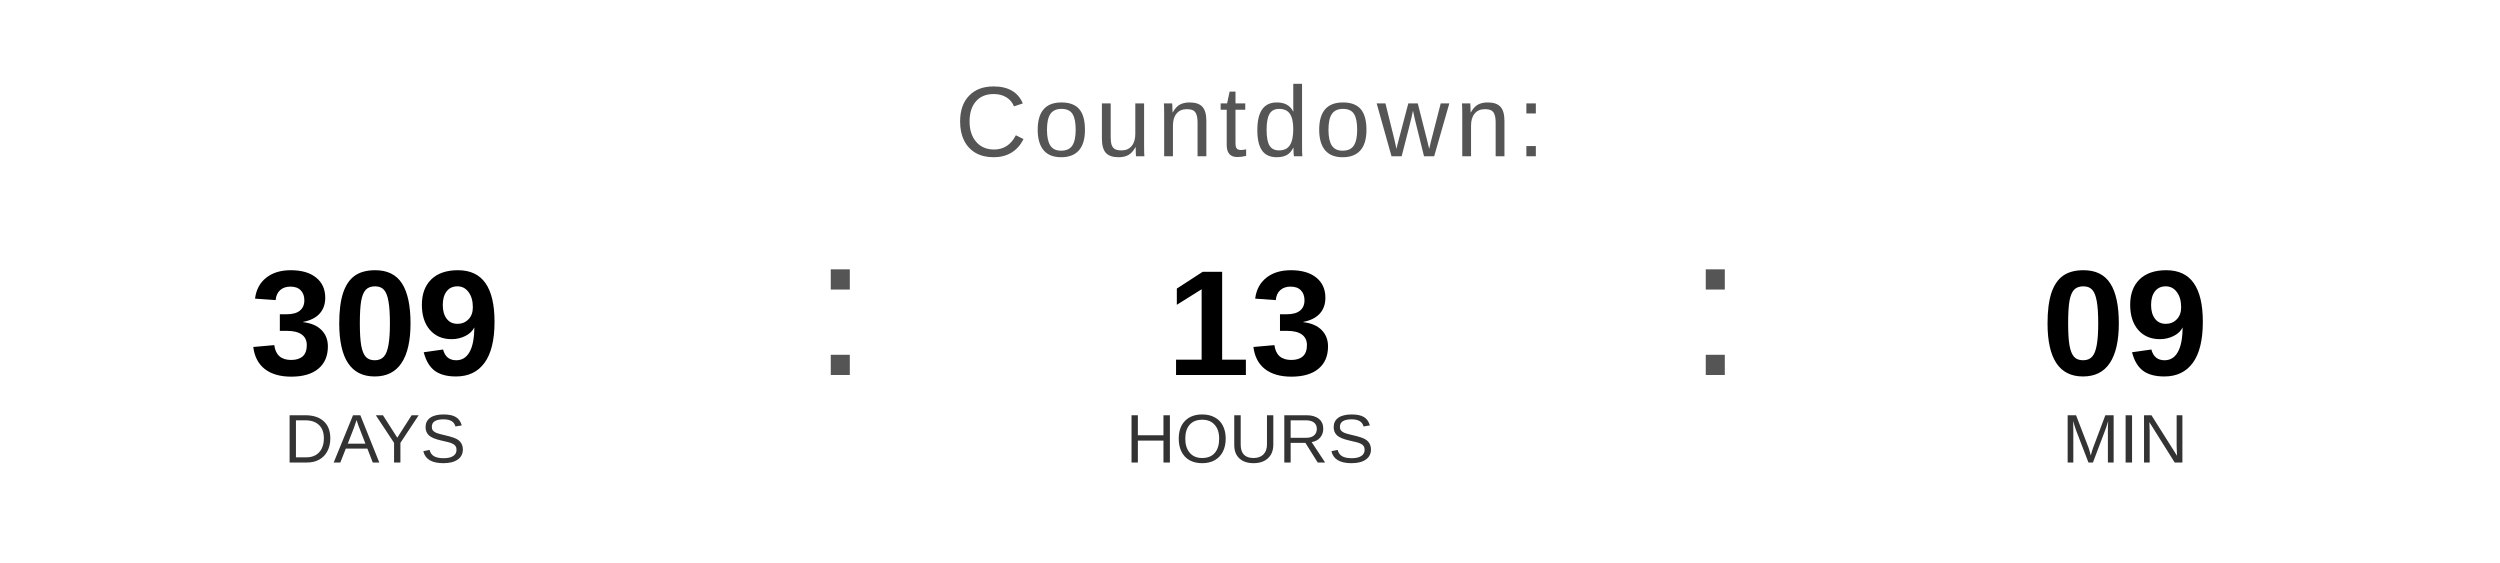
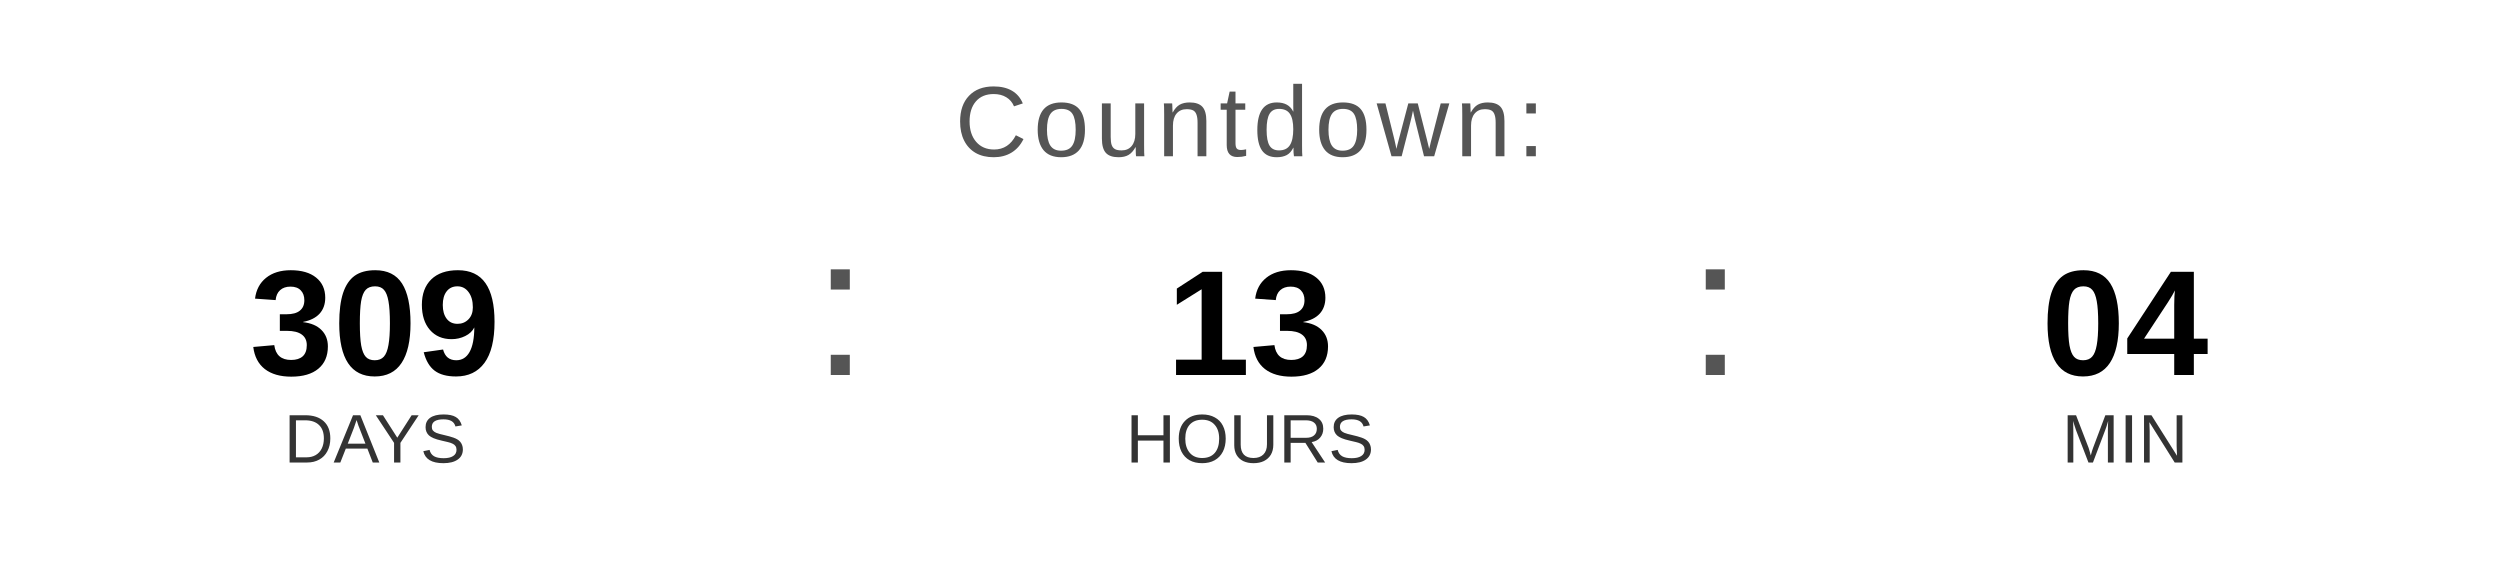
<svg xmlns="http://www.w3.org/2000/svg" width="400" height="90" viewBox="0 0 400 90">
  <text x="200" y="25" font-family="Arial, Helvetica, sans-serif" font-size="16" fill="#555555" text-anchor="middle" letter-spacing="1">
    Countdown:
  </text>
  <text x="60" y="60" font-family="Arial, Helvetica, sans-serif" font-size="24" font-weight="bold" fill="#000000" text-anchor="middle">309</text>
  <text x="60" y="74" font-family="Arial, Helvetica, sans-serif" font-size="11" fill="#333333" text-anchor="middle">DAYS</text>
  <text x="130" y="60" font-family="Arial, sans-serif" font-size="32" fill="#555555">:</text>
  <text x="200" y="60" font-family="Arial, Helvetica, sans-serif" font-size="24" font-weight="bold" fill="#000000" text-anchor="middle">13</text>
  <text x="200" y="74" font-family="Arial, Helvetica, sans-serif" font-size="11" fill="#333333" text-anchor="middle">HOURS</text>
  <text x="270" y="60" font-family="Arial, sans-serif" font-size="32" fill="#555555">:</text>
-   <text x="340" y="60" font-family="Arial, Helvetica, sans-serif" font-size="24" font-weight="bold" fill="#000000" text-anchor="middle">09</text>
+   <text x="340" y="60" font-family="Arial, Helvetica, sans-serif" font-size="24" font-weight="bold" fill="#000000" text-anchor="middle">04</text>
  <text x="340" y="74" font-family="Arial, Helvetica, sans-serif" font-size="11" fill="#333333" text-anchor="middle">MIN</text>
</svg>
